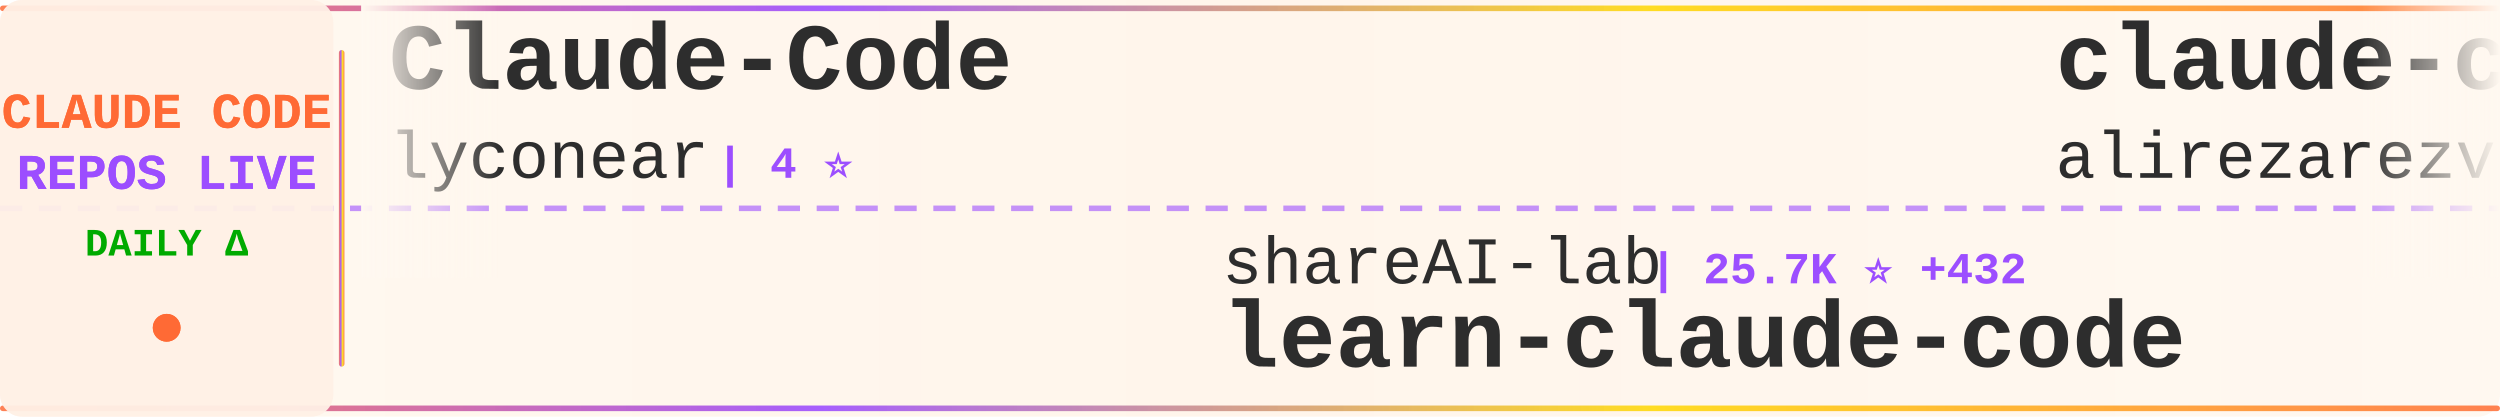
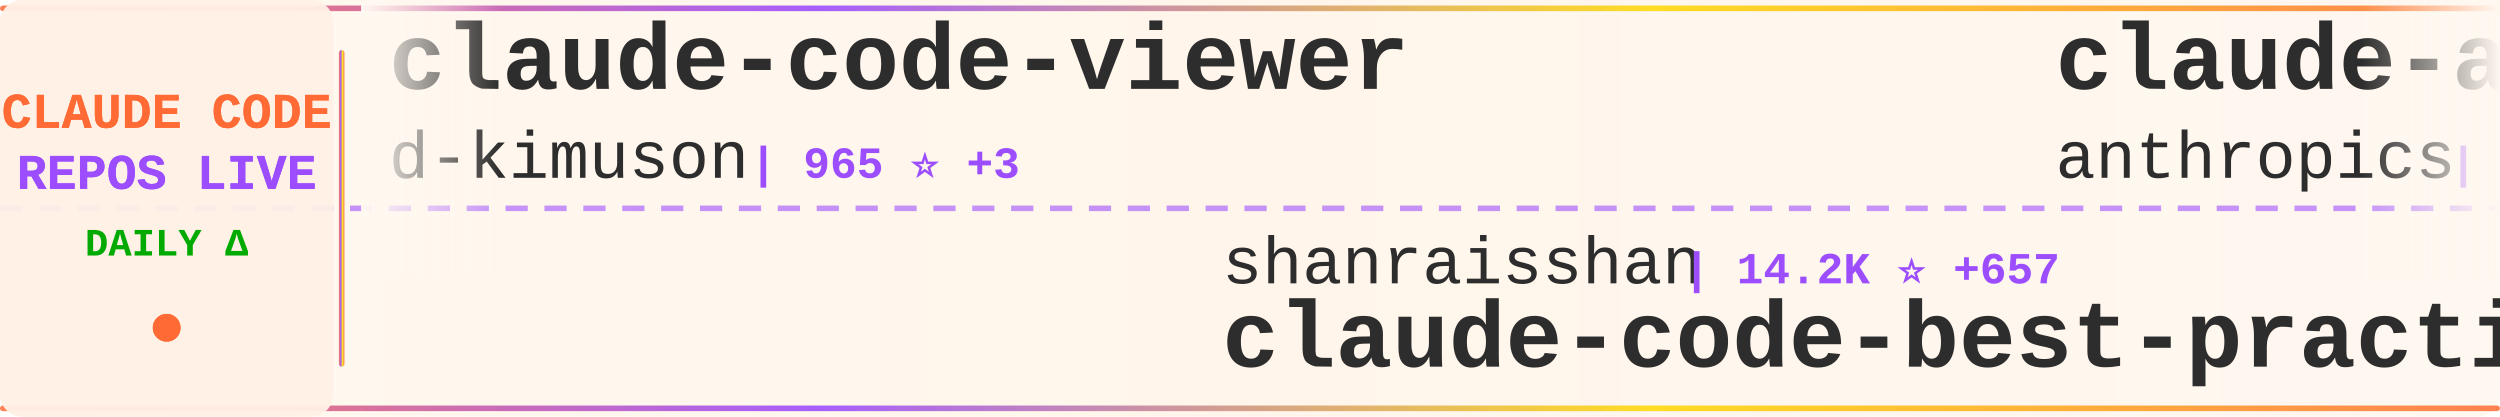
<svg xmlns="http://www.w3.org/2000/svg" width="900" height="150">
  <defs>
    <linearGradient id="tickerBg" x1="0%" y1="0%" x2="100%" y2="0%">
      <stop offset="0%" style="stop-color:#fff8f0;stop-opacity:0.98" />
      <stop offset="50%" style="stop-color:#fff5eb;stop-opacity:1" />
      <stop offset="100%" style="stop-color:#fff8f0;stop-opacity:0.98" />
    </linearGradient>
    <linearGradient id="borderGrad" x1="0%" y1="0%" x2="100%" y2="0%">
      <stop offset="0%" style="stop-color:#FF6B35;stop-opacity:0.85">
        <animate attributeName="stop-opacity" values="0.85;1;0.85" dur="2s" repeatCount="indefinite" />
      </stop>
      <stop offset="33%" style="stop-color:#9C4EFF;stop-opacity:0.9">
        <animate attributeName="stop-opacity" values="0.9;1;0.9" dur="2.2s" repeatCount="indefinite" />
      </stop>
      <stop offset="66%" style="stop-color:#FFD700;stop-opacity:0.85">
        <animate attributeName="stop-opacity" values="0.85;1;0.85" dur="1.8s" repeatCount="indefinite" />
      </stop>
      <stop offset="100%" style="stop-color:#FF6B35;stop-opacity:0.85">
        <animate attributeName="stop-opacity" values="0.85;1;0.85" dur="2s" repeatCount="indefinite" />
      </stop>
    </linearGradient>
    <filter id="textGlow">
      <feGaussianBlur stdDeviation="0.15" result="coloredBlur" />
      <feMerge>
        <feMergeNode in="coloredBlur" />
        <feMergeNode in="SourceGraphic" />
      </feMerge>
    </filter>
    <filter id="metricGlow">
      <feGaussianBlur stdDeviation="0.2" result="coloredBlur" />
      <feMerge>
        <feMergeNode in="coloredBlur" />
        <feMergeNode in="SourceGraphic" />
      </feMerge>
    </filter>
    <linearGradient id="leftFade" x1="0%" y1="0%" x2="100%" y2="0%">
      <stop offset="0%" style="stop-color:#fff8f0;stop-opacity:1" />
      <stop offset="100%" style="stop-color:#fff8f0;stop-opacity:0" />
    </linearGradient>
    <linearGradient id="rightFade" x1="0%" y1="0%" x2="100%" y2="0%">
      <stop offset="0%" style="stop-color:#fff8f0;stop-opacity:0" />
      <stop offset="100%" style="stop-color:#fff8f0;stop-opacity:1" />
    </linearGradient>
  </defs>
  <rect width="900" height="150" fill="url(#tickerBg)" rx="8" />
  <rect x="0" y="2" width="900" height="2" fill="url(#borderGrad)" rx="1" />
  <rect x="0" y="146" width="900" height="2" fill="url(#borderGrad)" rx="1" />
  <line x1="0" y1="75" x2="900" y2="75" stroke="#9C4EFF" stroke-width="2" stroke-dasharray="8 6" opacity="0.6" />
  <rect x="0" y="0" width="120" height="150" fill="#fff0e6" opacity="0.95" rx="8" />
  <text x="60" y="46" font-family="'Courier New', monospace" font-size="18" font-weight="bold" fill="#FF6B35" text-anchor="middle" filter="url(#textGlow)">
    CLAUDE CODE
  </text>
  <text x="60" y="68" font-family="'Courier New', monospace" font-size="18" font-weight="bold" fill="#9C4EFF" text-anchor="middle" filter="url(#textGlow)">
    REPOS LIVE
  </text>
  <text x="60" y="92" font-family="'Courier New', monospace" font-size="14" font-weight="bold" fill="#00aa00" text-anchor="middle">
    DAILY Δ
  </text>
  <circle cx="60" cy="118" r="5" fill="#FF6B35" filter="url(#metricGlow)">
    <animate attributeName="r" values="4;6;4" dur="1.5s" repeatCount="indefinite" />
    <animate attributeName="opacity" values="0.6;1;0.6" dur="1.5s" repeatCount="indefinite" />
  </circle>
  <rect x="122" y="18" width="2" height="114" fill="url(#borderGrad)" rx="1" />
  <clipPath id="tickerClip">
    <rect x="130" y="0" width="770" height="150" />
  </clipPath>
  <g clip-path="url(#tickerClip)">
    <g id="tickerItems">
      <animateTransform attributeName="transform" attributeType="XML" type="translate" from="0 0" to="-3000 0" dur="54s" repeatCount="indefinite" />
      <g transform="translate(0, 0)">
-         <text x="140" y="32" font-family="'Courier New', monospace" font-size="34" font-weight="bold" fill="#2d2d2d">Claude-Code</text>
-         <text x="140" y="64" font-family="'Courier New', monospace" font-size="24" font-weight="normal" fill="#2d2d2d" opacity="1.0">lyconear</text>
-         <text x="258" y="64" font-family="'Courier New', monospace" font-size="16" font-weight="bold" fill="#9C4EFF"> | 4 ⭐</text>
+         <text x="140" y="32" font-family="'Courier New', monospace" font-size="34" font-weight="bold" fill="#2d2d2d">claude-code-viewer</text>
+         <text x="140" y="64" font-family="'Courier New', monospace" font-size="24" font-weight="normal" fill="#2d2d2d" opacity="1.0">d-kimuson</text>
+         <text x="270" y="64" font-family="'Courier New', monospace" font-size="16" font-weight="bold" fill="#9C4EFF"> | 965 ⭐ +3</text>
      </g>
      <g transform="translate(300, 0)">
-         <text x="140" y="102" font-family="'Courier New', monospace" font-size="24" font-weight="normal" fill="#2d2d2d" opacity="1.0">shareAI-lab</text>
-         <text x="294" y="102" font-family="'Courier New', monospace" font-size="16" font-weight="bold" fill="#9C4EFF"> | 25.7K ⭐ +432</text>
-         <text x="140" y="132" font-family="'Courier New', monospace" font-size="34" font-weight="bold" fill="#2d2d2d">learn-claude-code</text>
+         <text x="140" y="102" font-family="'Courier New', monospace" font-size="24" font-weight="normal" fill="#2d2d2d" opacity="1.0">shanraisshan</text>
+         <text x="306" y="102" font-family="'Courier New', monospace" font-size="16" font-weight="bold" fill="#9C4EFF"> | 14.2K ⭐ +657</text>
+         <text x="140" y="132" font-family="'Courier New', monospace" font-size="34" font-weight="bold" fill="#2d2d2d">claude-code-best-practic...</text>
      </g>
      <g transform="translate(600, 0)">
-         <text x="140" y="32" font-family="'Courier New', monospace" font-size="34" font-weight="bold" fill="#2d2d2d">claude-code-tresor</text>
-         <text x="140" y="64" font-family="'Courier New', monospace" font-size="24" font-weight="normal" fill="#2d2d2d" opacity="1.0">alirezarezvani</text>
-         <text x="330" y="64" font-family="'Courier New', monospace" font-size="16" font-weight="bold" fill="#9C4EFF"> | 606 ⭐ +5</text>
+         <text x="140" y="32" font-family="'Courier New', monospace" font-size="34" font-weight="bold" fill="#2d2d2d">claude-agent-sdk-demos</text>
+         <text x="140" y="64" font-family="'Courier New', monospace" font-size="24" font-weight="normal" fill="#2d2d2d" opacity="1.0">anthropics</text>
+         <text x="282" y="64" font-family="'Courier New', monospace" font-size="16" font-weight="bold" fill="#9C4EFF"> | 1.7K ⭐ +11</text>
      </g>
      <g transform="translate(900, 0)">
-         <text x="140" y="102" font-family="'Courier New', monospace" font-size="24" font-weight="normal" fill="#2d2d2d" opacity="1.0">sugyan</text>
-         <text x="234" y="102" font-family="'Courier New', monospace" font-size="16" font-weight="bold" fill="#9C4EFF"> | 958 ⭐ +3</text>
-         <text x="140" y="132" font-family="'Courier New', monospace" font-size="34" font-weight="bold" fill="#2d2d2d">claude-code-webui</text>
+         <text x="140" y="102" font-family="'Courier New', monospace" font-size="24" font-weight="normal" fill="#2d2d2d" opacity="1.0">kepano</text>
+         <text x="234" y="102" font-family="'Courier New', monospace" font-size="16" font-weight="bold" fill="#9C4EFF"> | 13.6K ⭐ +188</text>
+         <text x="140" y="132" font-family="'Courier New', monospace" font-size="34" font-weight="bold" fill="#2d2d2d">obsidian-skills</text>
      </g>
      <g transform="translate(1200, 0)">
-         <text x="140" y="32" font-family="'Courier New', monospace" font-size="34" font-weight="bold" fill="#2d2d2d">vibe-kanban</text>
-         <text x="140" y="64" font-family="'Courier New', monospace" font-size="24" font-weight="normal" fill="#2d2d2d" opacity="1.0">BloopAI</text>
-         <text x="246" y="64" font-family="'Courier New', monospace" font-size="16" font-weight="bold" fill="#9C4EFF"> | 23.1K ⭐ +86</text>
+         <text x="140" y="32" font-family="'Courier New', monospace" font-size="34" font-weight="bold" fill="#2d2d2d">claude-code-showcase</text>
+         <text x="140" y="64" font-family="'Courier New', monospace" font-size="24" font-weight="normal" fill="#2d2d2d" opacity="1.0">ChrisWiles</text>
+         <text x="282" y="64" font-family="'Courier New', monospace" font-size="16" font-weight="bold" fill="#9C4EFF"> | 5.5K ⭐ +7</text>
      </g>
      <g transform="translate(1500, 0)">
-         <text x="140" y="102" font-family="'Courier New', monospace" font-size="24" font-weight="normal" fill="#2d2d2d" opacity="1.0">siteboon</text>
-         <text x="258" y="102" font-family="'Courier New', monospace" font-size="16" font-weight="bold" fill="#9C4EFF"> | 8.3K ⭐ +64</text>
-         <text x="140" y="132" font-family="'Courier New', monospace" font-size="34" font-weight="bold" fill="#2d2d2d">claudecodeui</text>
+         <text x="140" y="102" font-family="'Courier New', monospace" font-size="24" font-weight="normal" fill="#2d2d2d" opacity="1.0">zhukunpenglinyutong</text>
+         <text x="390" y="102" font-family="'Courier New', monospace" font-size="16" font-weight="bold" fill="#9C4EFF"> | 1.7K ⭐ +42</text>
+         <text x="140" y="132" font-family="'Courier New', monospace" font-size="34" font-weight="bold" fill="#2d2d2d">idea-claude-code-gui</text>
      </g>
      <g transform="translate(1800, 0)">
-         <text x="140" y="32" font-family="'Courier New', monospace" font-size="34" font-weight="bold" fill="#2d2d2d">claude-code-subagents</text>
-         <text x="140" y="64" font-family="'Courier New', monospace" font-size="24" font-weight="normal" fill="#2d2d2d" opacity="1.0">0xfurai</text>
-         <text x="246" y="64" font-family="'Courier New', monospace" font-size="16" font-weight="bold" fill="#9C4EFF"> | 769 ⭐ +3</text>
+         <text x="140" y="32" font-family="'Courier New', monospace" font-size="34" font-weight="bold" fill="#2d2d2d">claude-code-my-workflow</text>
+         <text x="140" y="64" font-family="'Courier New', monospace" font-size="24" font-weight="normal" fill="#2d2d2d" opacity="1.0">pedrohcgs</text>
+         <text x="270" y="64" font-family="'Courier New', monospace" font-size="16" font-weight="bold" fill="#9C4EFF"> | 620 ⭐ +10</text>
      </g>
      <g transform="translate(2100, 0)">
        <text x="140" y="102" font-family="'Courier New', monospace" font-size="24" font-weight="normal" fill="#2d2d2d" opacity="1.0">ding113</text>
-         <text x="246" y="102" font-family="'Courier New', monospace" font-size="16" font-weight="bold" fill="#9C4EFF"> | 1.8K ⭐ +52</text>
+         <text x="246" y="102" font-family="'Courier New', monospace" font-size="16" font-weight="bold" fill="#9C4EFF"> | 1.8K ⭐ +51</text>
        <text x="140" y="132" font-family="'Courier New', monospace" font-size="34" font-weight="bold" fill="#2d2d2d">claude-code-hub</text>
      </g>
      <g transform="translate(2400, 0)">
-         <text x="140" y="32" font-family="'Courier New', monospace" font-size="34" font-weight="bold" fill="#2d2d2d">antigravity-awesome-skil...</text>
-         <text x="140" y="64" font-family="'Courier New', monospace" font-size="24" font-weight="normal" fill="#2d2d2d" opacity="1.0">sickn33</text>
-         <text x="246" y="64" font-family="'Courier New', monospace" font-size="16" font-weight="bold" fill="#9C4EFF"> | 23.8K ⭐ +418</text>
+         <text x="140" y="32" font-family="'Courier New', monospace" font-size="34" font-weight="bold" fill="#2d2d2d">claude-task-master</text>
+         <text x="140" y="64" font-family="'Courier New', monospace" font-size="24" font-weight="normal" fill="#2d2d2d" opacity="1.0">eyaltoledano</text>
+         <text x="306" y="64" font-family="'Courier New', monospace" font-size="16" font-weight="bold" fill="#9C4EFF"> | 25.9K ⭐ +10</text>
      </g>
      <g transform="translate(2700, 0)">
-         <text x="140" y="102" font-family="'Courier New', monospace" font-size="24" font-weight="normal" fill="#2d2d2d" opacity="1.0">Yeachan-Heo</text>
-         <text x="294" y="102" font-family="'Courier New', monospace" font-size="16" font-weight="bold" fill="#9C4EFF"> | 9.5K ⭐ +138</text>
-         <text x="140" y="132" font-family="'Courier New', monospace" font-size="34" font-weight="bold" fill="#2d2d2d">oh-my-claudecode</text>
+         <text x="140" y="102" font-family="'Courier New', monospace" font-size="24" font-weight="normal" fill="#2d2d2d" opacity="1.0">sickn33</text>
+         <text x="246" y="102" font-family="'Courier New', monospace" font-size="16" font-weight="bold" fill="#9C4EFF"> | 23.9K ⭐ +401</text>
+         <text x="140" y="132" font-family="'Courier New', monospace" font-size="34" font-weight="bold" fill="#2d2d2d">antigravity-awesome-skil...</text>
      </g>
      <g transform="translate(3000, 0)">
-         <text x="140" y="32" font-family="'Courier New', monospace" font-size="34" font-weight="bold" fill="#2d2d2d">Claude-Code</text>
-         <text x="140" y="64" font-family="'Courier New', monospace" font-size="24" font-weight="normal" fill="#2d2d2d" opacity="1.0">lyconear</text>
-         <text x="258" y="64" font-family="'Courier New', monospace" font-size="16" font-weight="bold" fill="#9C4EFF"> | 4 ⭐</text>
+         <text x="140" y="32" font-family="'Courier New', monospace" font-size="34" font-weight="bold" fill="#2d2d2d">claude-code-viewer</text>
+         <text x="140" y="64" font-family="'Courier New', monospace" font-size="24" font-weight="normal" fill="#2d2d2d" opacity="1.0">d-kimuson</text>
+         <text x="270" y="64" font-family="'Courier New', monospace" font-size="16" font-weight="bold" fill="#9C4EFF"> | 965 ⭐ +3</text>
      </g>
      <g transform="translate(3300, 0)">
-         <text x="140" y="102" font-family="'Courier New', monospace" font-size="24" font-weight="normal" fill="#2d2d2d" opacity="1.0">shareAI-lab</text>
-         <text x="294" y="102" font-family="'Courier New', monospace" font-size="16" font-weight="bold" fill="#9C4EFF"> | 25.7K ⭐ +432</text>
-         <text x="140" y="132" font-family="'Courier New', monospace" font-size="34" font-weight="bold" fill="#2d2d2d">learn-claude-code</text>
+         <text x="140" y="102" font-family="'Courier New', monospace" font-size="24" font-weight="normal" fill="#2d2d2d" opacity="1.0">shanraisshan</text>
+         <text x="306" y="102" font-family="'Courier New', monospace" font-size="16" font-weight="bold" fill="#9C4EFF"> | 14.2K ⭐ +657</text>
+         <text x="140" y="132" font-family="'Courier New', monospace" font-size="34" font-weight="bold" fill="#2d2d2d">claude-code-best-practic...</text>
      </g>
      <g transform="translate(3600, 0)">
-         <text x="140" y="32" font-family="'Courier New', monospace" font-size="34" font-weight="bold" fill="#2d2d2d">claude-code-tresor</text>
-         <text x="140" y="64" font-family="'Courier New', monospace" font-size="24" font-weight="normal" fill="#2d2d2d" opacity="1.0">alirezarezvani</text>
-         <text x="330" y="64" font-family="'Courier New', monospace" font-size="16" font-weight="bold" fill="#9C4EFF"> | 606 ⭐ +5</text>
+         <text x="140" y="32" font-family="'Courier New', monospace" font-size="34" font-weight="bold" fill="#2d2d2d">claude-agent-sdk-demos</text>
+         <text x="140" y="64" font-family="'Courier New', monospace" font-size="24" font-weight="normal" fill="#2d2d2d" opacity="1.0">anthropics</text>
+         <text x="282" y="64" font-family="'Courier New', monospace" font-size="16" font-weight="bold" fill="#9C4EFF"> | 1.7K ⭐ +11</text>
      </g>
      <g transform="translate(3900, 0)">
-         <text x="140" y="102" font-family="'Courier New', monospace" font-size="24" font-weight="normal" fill="#2d2d2d" opacity="1.0">sugyan</text>
-         <text x="234" y="102" font-family="'Courier New', monospace" font-size="16" font-weight="bold" fill="#9C4EFF"> | 958 ⭐ +3</text>
-         <text x="140" y="132" font-family="'Courier New', monospace" font-size="34" font-weight="bold" fill="#2d2d2d">claude-code-webui</text>
+         <text x="140" y="102" font-family="'Courier New', monospace" font-size="24" font-weight="normal" fill="#2d2d2d" opacity="1.0">kepano</text>
+         <text x="234" y="102" font-family="'Courier New', monospace" font-size="16" font-weight="bold" fill="#9C4EFF"> | 13.6K ⭐ +188</text>
+         <text x="140" y="132" font-family="'Courier New', monospace" font-size="34" font-weight="bold" fill="#2d2d2d">obsidian-skills</text>
      </g>
    </g>
  </g>
  <rect x="130" y="0" width="50" height="100" fill="url(#leftFade)" />
  <rect x="850" y="0" width="50" height="100" fill="url(#rightFade)" />
</svg>
